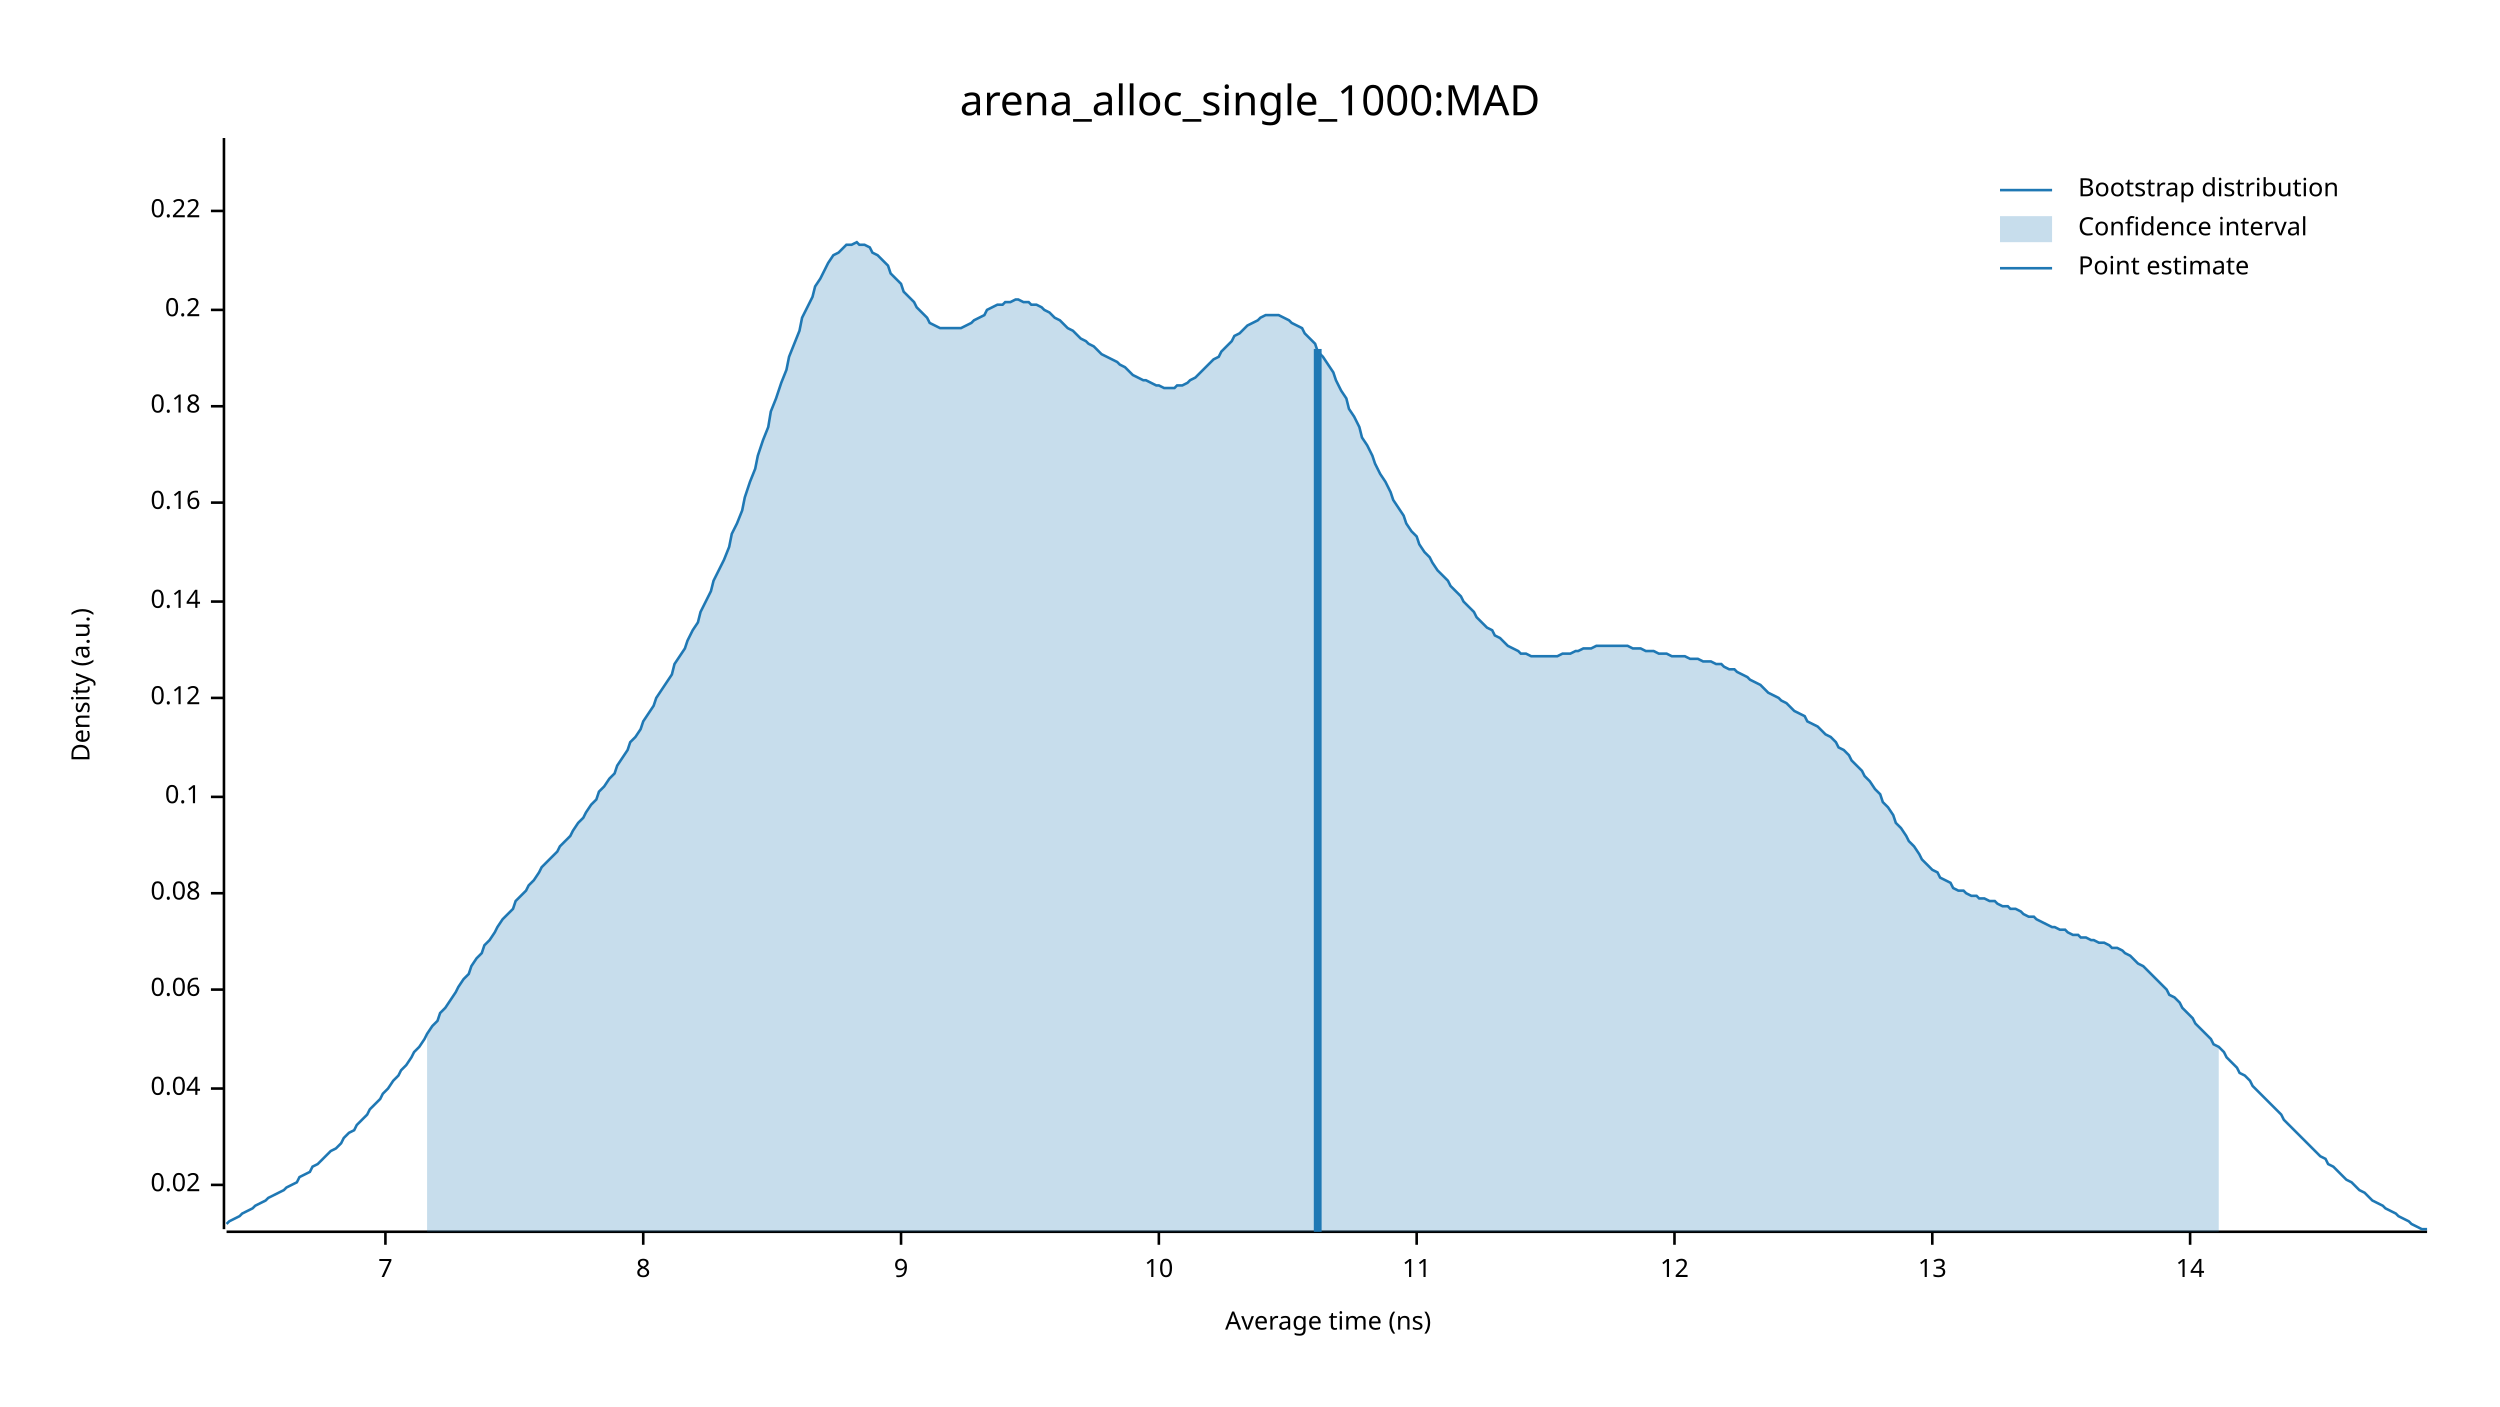
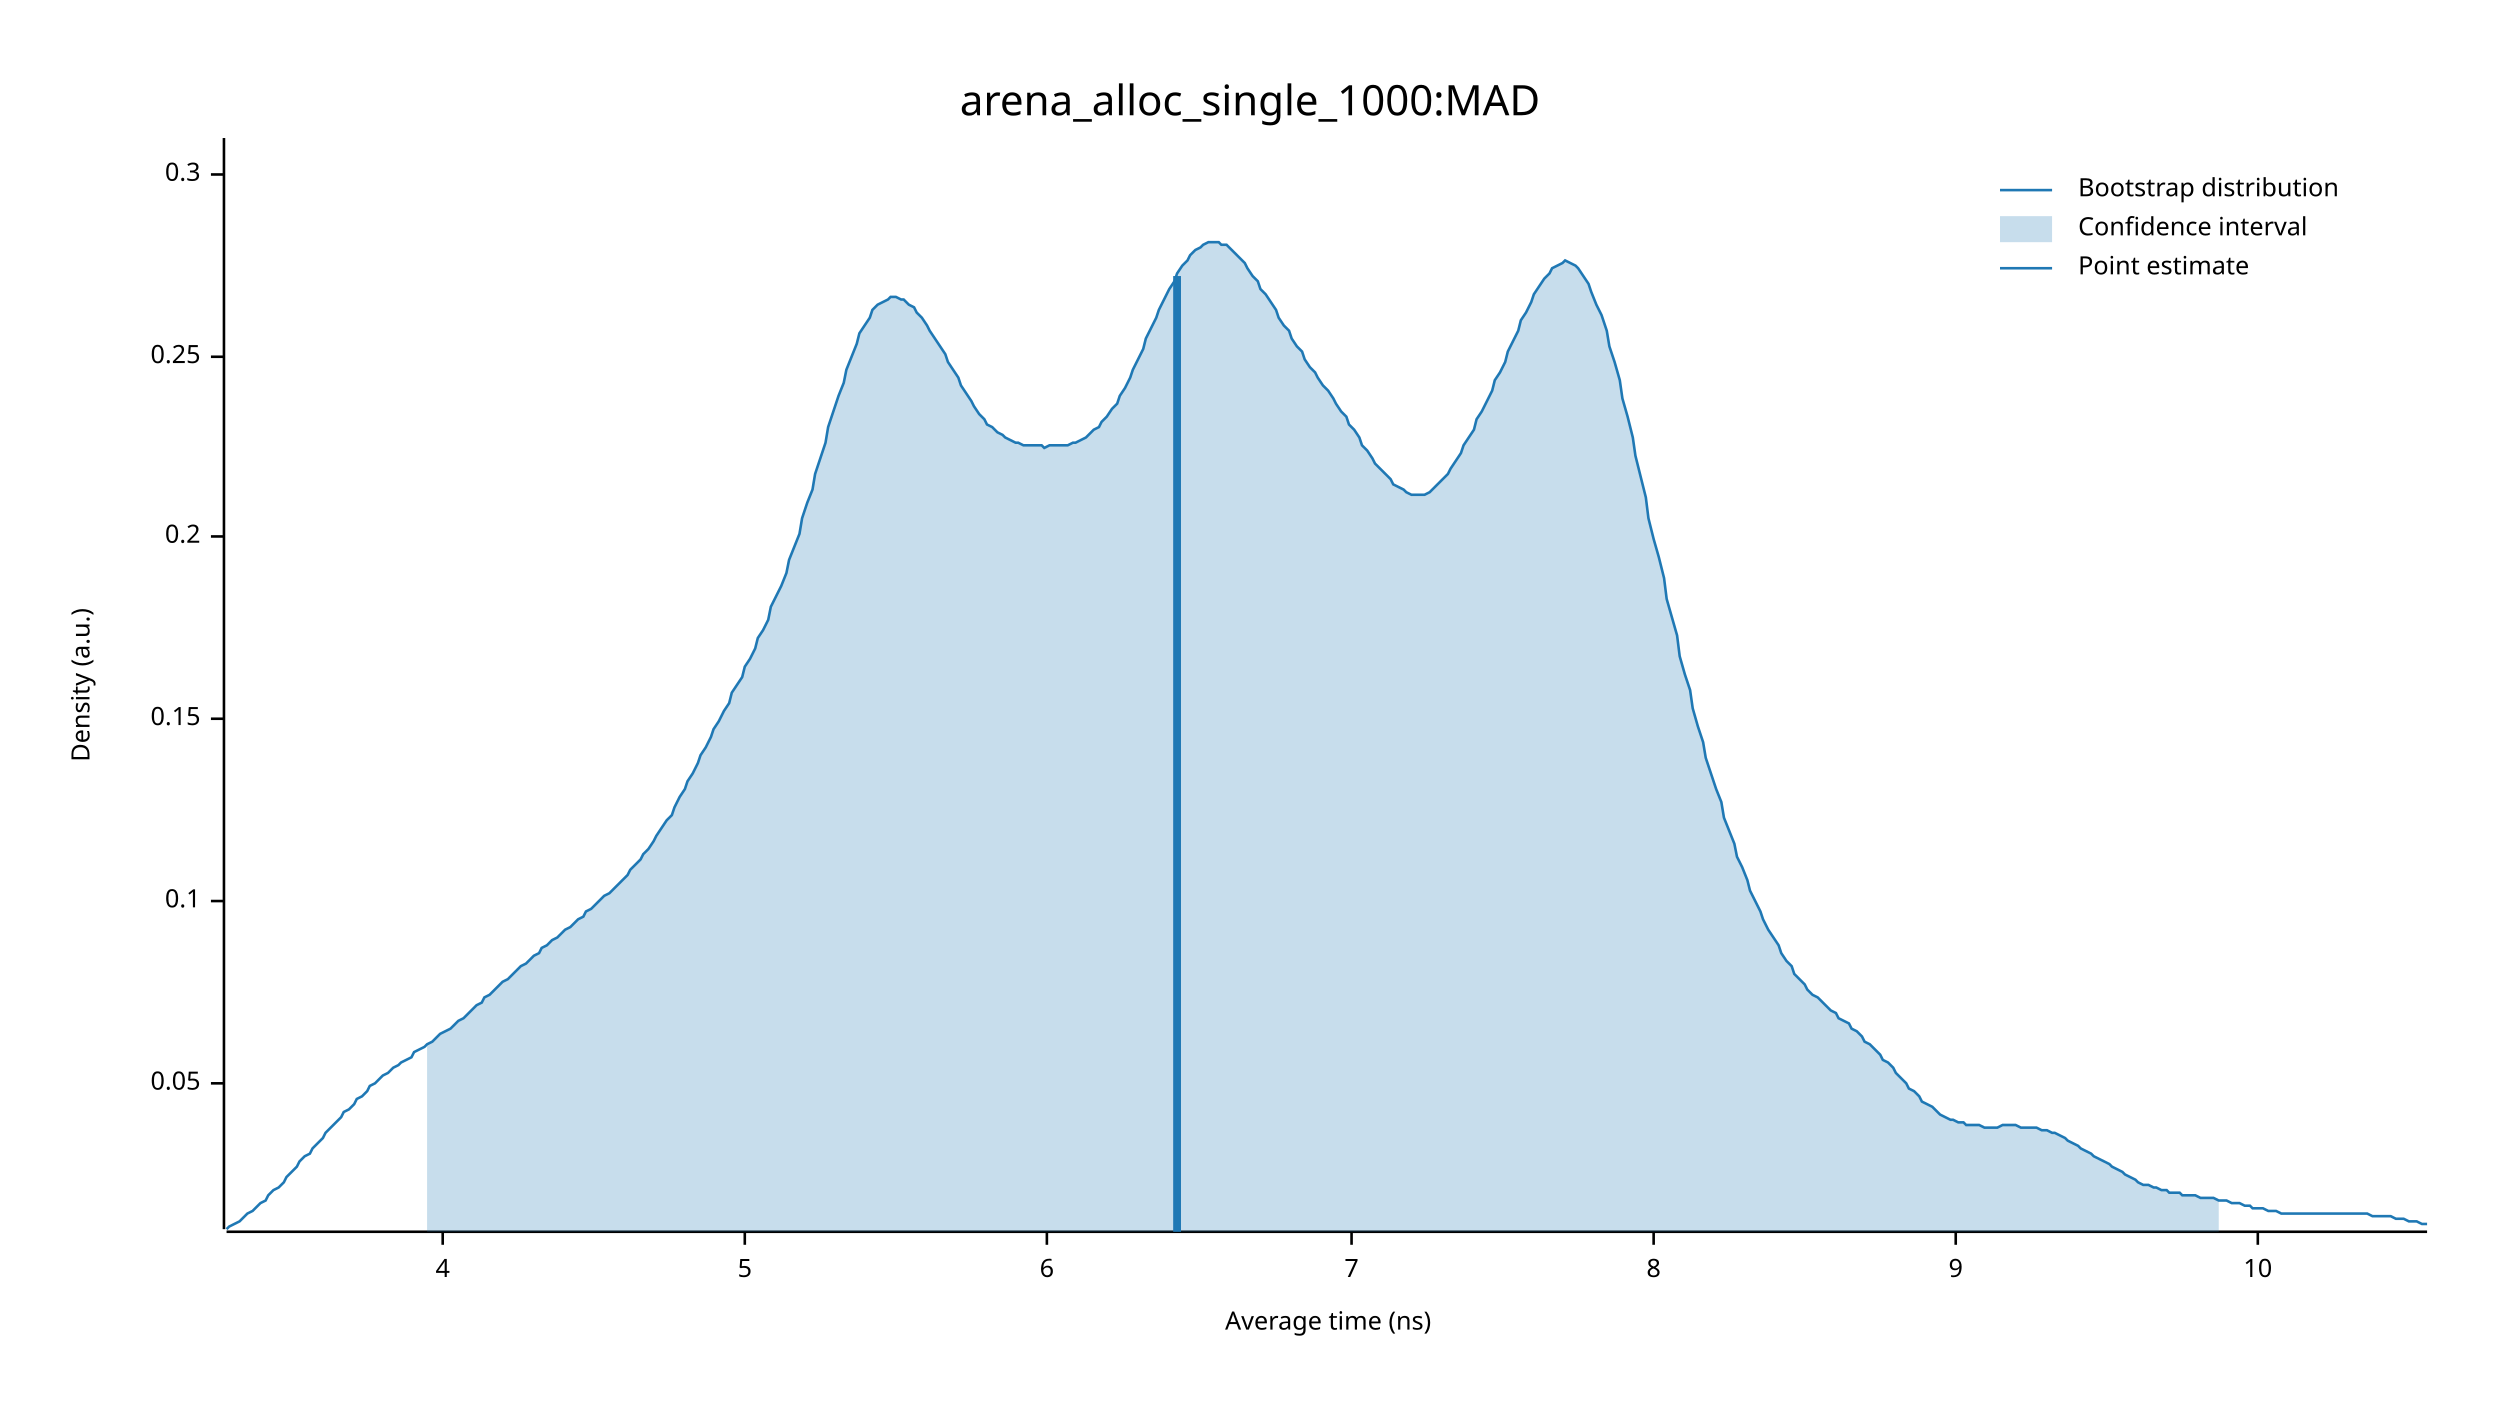
<svg xmlns="http://www.w3.org/2000/svg" width="960" height="540" viewBox="0 0 960 540">
  <text x="480" y="32" dy="0.76em" text-anchor="middle" font-family="sans-serif" font-size="16.129" opacity="1" fill="#000000">
arena_alloc_single_1000:MAD
</text>
  <text x="27" y="263" dy="0.76em" text-anchor="middle" font-family="sans-serif" font-size="9.677" opacity="1" fill="#000000" transform="rotate(270, 27, 263)">
Density (a.u.)
</text>
  <text x="510" y="513" dy="-0.5ex" text-anchor="middle" font-family="sans-serif" font-size="9.677" opacity="1" fill="#000000">
Average time (ns)
</text>
  <polyline fill="none" opacity="1" stroke="#000000" stroke-width="1" points="86,53 86,472 " />
-   <text x="77" y="455" dy="0.5ex" text-anchor="end" font-family="sans-serif" font-size="9.677" opacity="1" fill="#000000">
- 0.02
+   <text x="77" y="416" dy="0.5ex" text-anchor="end" font-family="sans-serif" font-size="9.677" opacity="1" fill="#000000">
+ 0.05
</text>
-   <polyline fill="none" opacity="1" stroke="#000000" stroke-width="1" points="81,455 86,455 " />
-   <text x="77" y="418" dy="0.5ex" text-anchor="end" font-family="sans-serif" font-size="9.677" opacity="1" fill="#000000">
- 0.04
- </text>
-   <polyline fill="none" opacity="1" stroke="#000000" stroke-width="1" points="81,418 86,418 " />
-   <text x="77" y="380" dy="0.5ex" text-anchor="end" font-family="sans-serif" font-size="9.677" opacity="1" fill="#000000">
- 0.06
- </text>
-   <polyline fill="none" opacity="1" stroke="#000000" stroke-width="1" points="81,380 86,380 " />
-   <text x="77" y="343" dy="0.5ex" text-anchor="end" font-family="sans-serif" font-size="9.677" opacity="1" fill="#000000">
- 0.08
- </text>
-   <polyline fill="none" opacity="1" stroke="#000000" stroke-width="1" points="81,343 86,343 " />
-   <text x="77" y="306" dy="0.5ex" text-anchor="end" font-family="sans-serif" font-size="9.677" opacity="1" fill="#000000">
+   <polyline fill="none" opacity="1" stroke="#000000" stroke-width="1" points="81,416 86,416 " />
+   <text x="77" y="346" dy="0.5ex" text-anchor="end" font-family="sans-serif" font-size="9.677" opacity="1" fill="#000000">
0.1
</text>
-   <polyline fill="none" opacity="1" stroke="#000000" stroke-width="1" points="81,306 86,306 " />
-   <text x="77" y="268" dy="0.5ex" text-anchor="end" font-family="sans-serif" font-size="9.677" opacity="1" fill="#000000">
- 0.12
+   <polyline fill="none" opacity="1" stroke="#000000" stroke-width="1" points="81,346 86,346 " />
+   <text x="77" y="276" dy="0.5ex" text-anchor="end" font-family="sans-serif" font-size="9.677" opacity="1" fill="#000000">
+ 0.15
</text>
-   <polyline fill="none" opacity="1" stroke="#000000" stroke-width="1" points="81,268 86,268 " />
-   <text x="77" y="231" dy="0.5ex" text-anchor="end" font-family="sans-serif" font-size="9.677" opacity="1" fill="#000000">
- 0.14
- </text>
-   <polyline fill="none" opacity="1" stroke="#000000" stroke-width="1" points="81,231 86,231 " />
-   <text x="77" y="193" dy="0.5ex" text-anchor="end" font-family="sans-serif" font-size="9.677" opacity="1" fill="#000000">
- 0.16
- </text>
-   <polyline fill="none" opacity="1" stroke="#000000" stroke-width="1" points="81,193 86,193 " />
-   <text x="77" y="156" dy="0.5ex" text-anchor="end" font-family="sans-serif" font-size="9.677" opacity="1" fill="#000000">
- 0.18
- </text>
-   <polyline fill="none" opacity="1" stroke="#000000" stroke-width="1" points="81,156 86,156 " />
-   <text x="77" y="119" dy="0.5ex" text-anchor="end" font-family="sans-serif" font-size="9.677" opacity="1" fill="#000000">
+   <polyline fill="none" opacity="1" stroke="#000000" stroke-width="1" points="81,276 86,276 " />
+   <text x="77" y="206" dy="0.5ex" text-anchor="end" font-family="sans-serif" font-size="9.677" opacity="1" fill="#000000">
0.2
</text>
-   <polyline fill="none" opacity="1" stroke="#000000" stroke-width="1" points="81,119 86,119 " />
-   <text x="77" y="81" dy="0.5ex" text-anchor="end" font-family="sans-serif" font-size="9.677" opacity="1" fill="#000000">
- 0.22
+   <polyline fill="none" opacity="1" stroke="#000000" stroke-width="1" points="81,206 86,206 " />
+   <text x="77" y="137" dy="0.5ex" text-anchor="end" font-family="sans-serif" font-size="9.677" opacity="1" fill="#000000">
+ 0.25
</text>
-   <polyline fill="none" opacity="1" stroke="#000000" stroke-width="1" points="81,81 86,81 " />
+   <polyline fill="none" opacity="1" stroke="#000000" stroke-width="1" points="81,137 86,137 " />
+   <text x="77" y="67" dy="0.5ex" text-anchor="end" font-family="sans-serif" font-size="9.677" opacity="1" fill="#000000">
+ 0.3
+ </text>
+   <polyline fill="none" opacity="1" stroke="#000000" stroke-width="1" points="81,67 86,67 " />
  <polyline fill="none" opacity="1" stroke="#000000" stroke-width="1" points="87,473 932,473 " />
-   <text x="148" y="483" dy="0.76em" text-anchor="middle" font-family="sans-serif" font-size="9.677" opacity="1" fill="#000000">
+   <text x="170" y="483" dy="0.76em" text-anchor="middle" font-family="sans-serif" font-size="9.677" opacity="1" fill="#000000">
+ 4
+ </text>
+   <polyline fill="none" opacity="1" stroke="#000000" stroke-width="1" points="170,473 170,478 " />
+   <text x="286" y="483" dy="0.76em" text-anchor="middle" font-family="sans-serif" font-size="9.677" opacity="1" fill="#000000">
+ 5
+ </text>
+   <polyline fill="none" opacity="1" stroke="#000000" stroke-width="1" points="286,473 286,478 " />
+   <text x="402" y="483" dy="0.76em" text-anchor="middle" font-family="sans-serif" font-size="9.677" opacity="1" fill="#000000">
+ 6
+ </text>
+   <polyline fill="none" opacity="1" stroke="#000000" stroke-width="1" points="402,473 402,478 " />
+   <text x="519" y="483" dy="0.76em" text-anchor="middle" font-family="sans-serif" font-size="9.677" opacity="1" fill="#000000">
7
</text>
-   <polyline fill="none" opacity="1" stroke="#000000" stroke-width="1" points="148,473 148,478 " />
-   <text x="247" y="483" dy="0.76em" text-anchor="middle" font-family="sans-serif" font-size="9.677" opacity="1" fill="#000000">
+   <polyline fill="none" opacity="1" stroke="#000000" stroke-width="1" points="519,473 519,478 " />
+   <text x="635" y="483" dy="0.76em" text-anchor="middle" font-family="sans-serif" font-size="9.677" opacity="1" fill="#000000">
8
</text>
-   <polyline fill="none" opacity="1" stroke="#000000" stroke-width="1" points="247,473 247,478 " />
-   <text x="346" y="483" dy="0.76em" text-anchor="middle" font-family="sans-serif" font-size="9.677" opacity="1" fill="#000000">
+   <polyline fill="none" opacity="1" stroke="#000000" stroke-width="1" points="635,473 635,478 " />
+   <text x="751" y="483" dy="0.76em" text-anchor="middle" font-family="sans-serif" font-size="9.677" opacity="1" fill="#000000">
9
</text>
-   <polyline fill="none" opacity="1" stroke="#000000" stroke-width="1" points="346,473 346,478 " />
-   <text x="445" y="483" dy="0.76em" text-anchor="middle" font-family="sans-serif" font-size="9.677" opacity="1" fill="#000000">
+   <polyline fill="none" opacity="1" stroke="#000000" stroke-width="1" points="751,473 751,478 " />
+   <text x="867" y="483" dy="0.76em" text-anchor="middle" font-family="sans-serif" font-size="9.677" opacity="1" fill="#000000">
10
</text>
-   <polyline fill="none" opacity="1" stroke="#000000" stroke-width="1" points="445,473 445,478 " />
-   <text x="544" y="483" dy="0.76em" text-anchor="middle" font-family="sans-serif" font-size="9.677" opacity="1" fill="#000000">
- 11
- </text>
-   <polyline fill="none" opacity="1" stroke="#000000" stroke-width="1" points="544,473 544,478 " />
-   <text x="643" y="483" dy="0.76em" text-anchor="middle" font-family="sans-serif" font-size="9.677" opacity="1" fill="#000000">
- 12
- </text>
-   <polyline fill="none" opacity="1" stroke="#000000" stroke-width="1" points="643,473 643,478 " />
-   <text x="742" y="483" dy="0.76em" text-anchor="middle" font-family="sans-serif" font-size="9.677" opacity="1" fill="#000000">
- 13
- </text>
-   <polyline fill="none" opacity="1" stroke="#000000" stroke-width="1" points="742,473 742,478 " />
-   <text x="841" y="483" dy="0.76em" text-anchor="middle" font-family="sans-serif" font-size="9.677" opacity="1" fill="#000000">
- 14
- </text>
-   <polyline fill="none" opacity="1" stroke="#000000" stroke-width="1" points="841,473 841,478 " />
-   <polyline fill="none" opacity="1" stroke="#1F78B4" stroke-width="1" points="87,470 88,469 90,468 92,467 93,466 95,465 97,464 98,463 100,462 102,461 103,460 105,459 107,458 109,457 110,456 112,455 114,454 115,452 117,451 119,450 120,448 122,447 124,445 125,444 127,442 129,441 131,439 132,437 134,435 136,434 137,432 139,430 141,428 142,426 144,424 146,422 147,420 149,418 151,415 153,413 154,411 156,409 158,406 159,404 161,402 163,399 164,397 166,394 168,392 169,389 171,387 173,384 175,381 176,379 178,376 180,374 181,371 183,368 185,366 186,363 188,361 190,358 191,356 193,353 195,351 197,349 198,346 200,344 202,342 203,340 205,338 207,335 208,333 210,331 212,329 214,327 215,325 217,323 219,321 220,319 222,316 224,314 225,312 227,309 229,307 230,304 232,302 234,299 236,297 237,294 239,291 241,288 242,285 244,283 246,280 247,277 249,274 251,271 252,268 254,265 256,262 258,259 259,255 261,252 263,249 264,246 266,242 268,239 269,235 271,231 273,227 274,223 276,219 278,215 280,210 281,205 283,201 285,196 286,191 288,185 290,180 291,175 293,169 295,164 296,158 298,153 300,147 302,142 303,137 305,132 307,127 308,122 310,118 312,114 313,110 315,107 317,103 318,101 320,98 322,97 324,95 325,94 327,94 329,93 330,94 332,94 334,95 335,97 337,98 339,100 341,102 342,105 344,107 346,109 347,112 349,114 351,116 352,118 354,120 356,122 357,124 359,125 361,126 363,126 364,126 366,126 368,126 369,126 371,125 373,124 374,123 376,122 378,121 379,119 381,118 383,117 385,117 386,116 388,116 390,115 391,115 393,116 395,116 396,117 398,117 400,118 401,119 403,120 405,122 407,123 408,124 410,126 412,127 413,128 415,130 417,131 418,132 420,133 422,135 423,136 425,137 427,138 429,139 430,140 432,141 434,143 435,144 437,145 439,146 440,146 442,147 444,148 445,148 447,149 449,149 451,149 452,148 454,148 456,147 457,146 459,145 461,143 462,142 464,140 466,138 468,137 469,135 471,133 473,131 474,129 476,128 478,126 479,125 481,124 483,123 484,122 486,121 488,121 490,121 491,121 493,122 495,123 496,124 498,125 500,126 501,128 503,130 505,132 506,135 508,137 510,140 512,143 513,146 515,150 517,153 518,157 520,160 522,164 523,168 525,171 527,175 528,178 530,182 532,185 534,189 535,192 537,195 539,198 540,201 542,204 544,206 545,209 547,212 549,214 550,216 552,219 554,221 556,223 557,225 559,227 561,229 562,231 564,233 566,235 567,237 569,239 571,241 573,242 574,244 576,245 578,247 579,248 581,249 583,250 584,251 586,251 588,252 589,252 591,252 593,252 595,252 596,252 598,252 600,251 601,251 603,251 605,250 606,250 608,249 610,249 611,249 613,248 615,248 617,248 618,248 620,248 622,248 623,248 625,248 627,249 628,249 630,249 632,250 633,250 635,250 637,251 639,251 640,251 642,252 644,252 645,252 647,252 649,253 650,253 652,253 654,254 655,254 657,254 659,255 661,255 662,256 664,257 666,257 667,258 669,259 671,260 672,261 674,262 676,263 677,264 679,266 681,267 683,268 684,269 686,270 688,272 689,273 691,274 693,275 694,277 696,278 698,279 700,281 701,282 703,283 705,285 706,287 708,288 710,290 711,292 713,294 715,296 716,298 718,300 720,303 722,305 723,308 725,310 727,313 728,316 730,318 732,321 733,323 735,325 737,328 738,330 740,332 742,334 744,335 745,337 747,338 749,339 750,341 752,342 754,342 755,343 757,344 759,344 760,345 762,345 764,346 766,346 767,347 769,348 771,348 772,349 774,349 776,350 777,351 779,352 781,352 782,353 784,354 786,355 788,356 789,356 791,357 793,357 794,358 796,359 798,359 799,360 801,360 803,361 804,361 806,362 808,362 810,363 811,364 813,364 815,365 816,366 818,367 820,369 821,370 823,371 825,373 827,375 828,376 830,378 832,380 833,382 835,383 837,385 838,387 840,389 842,391 843,393 845,395 847,397 849,399 850,401 852,402 854,404 855,406 857,408 859,410 860,412 862,413 864,415 865,417 867,419 869,421 871,423 872,424 874,426 876,428 877,430 879,432 881,434 882,435 884,437 886,439 887,440 889,442 891,444 893,445 894,447 896,448 898,450 899,451 901,453 903,454 904,455 906,457 908,458 909,459 911,461 913,462 915,463 916,464 918,465 920,466 921,467 923,468 925,469 926,470 928,471 930,472 932,472 " />
-   <polygon opacity="0.25" fill="#1F78B4" points="164,397 166,394 168,392 169,389 171,387 173,384 175,381 176,379 178,376 180,374 181,371 183,368 185,366 186,363 188,361 190,358 191,356 193,353 195,351 197,349 198,346 200,344 202,342 203,340 205,338 207,335 208,333 210,331 212,329 214,327 215,325 217,323 219,321 220,319 222,316 224,314 225,312 227,309 229,307 230,304 232,302 234,299 236,297 237,294 239,291 241,288 242,285 244,283 246,280 247,277 249,274 251,271 252,268 254,265 256,262 258,259 259,255 261,252 263,249 264,246 266,242 268,239 269,235 271,231 273,227 274,223 276,219 278,215 280,210 281,205 283,201 285,196 286,191 288,185 290,180 291,175 293,169 295,164 296,158 298,153 300,147 302,142 303,137 305,132 307,127 308,122 310,118 312,114 313,110 315,107 317,103 318,101 320,98 322,97 324,95 325,94 327,94 329,93 330,94 332,94 334,95 335,97 337,98 339,100 341,102 342,105 344,107 346,109 347,112 349,114 351,116 352,118 354,120 356,122 357,124 359,125 361,126 363,126 364,126 366,126 368,126 369,126 371,125 373,124 374,123 376,122 378,121 379,119 381,118 383,117 385,117 386,116 388,116 390,115 391,115 393,116 395,116 396,117 398,117 400,118 401,119 403,120 405,122 407,123 408,124 410,126 412,127 413,128 415,130 417,131 418,132 420,133 422,135 423,136 425,137 427,138 429,139 430,140 432,141 434,143 435,144 437,145 439,146 440,146 442,147 444,148 445,148 447,149 449,149 451,149 452,148 454,148 456,147 457,146 459,145 461,143 462,142 464,140 466,138 468,137 469,135 471,133 473,131 474,129 476,128 478,126 479,125 481,124 483,123 484,122 486,121 488,121 490,121 491,121 493,122 495,123 496,124 498,125 500,126 501,128 503,130 505,132 506,135 508,137 510,140 512,143 513,146 515,150 517,153 518,157 520,160 522,164 523,168 525,171 527,175 528,178 530,182 532,185 534,189 535,192 537,195 539,198 540,201 542,204 544,206 545,209 547,212 549,214 550,216 552,219 554,221 556,223 557,225 559,227 561,229 562,231 564,233 566,235 567,237 569,239 571,241 573,242 574,244 576,245 578,247 579,248 581,249 583,250 584,251 586,251 588,252 589,252 591,252 593,252 595,252 596,252 598,252 600,251 601,251 603,251 605,250 606,250 608,249 610,249 611,249 613,248 615,248 617,248 618,248 620,248 622,248 623,248 625,248 627,249 628,249 630,249 632,250 633,250 635,250 637,251 639,251 640,251 642,252 644,252 645,252 647,252 649,253 650,253 652,253 654,254 655,254 657,254 659,255 661,255 662,256 664,257 666,257 667,258 669,259 671,260 672,261 674,262 676,263 677,264 679,266 681,267 683,268 684,269 686,270 688,272 689,273 691,274 693,275 694,277 696,278 698,279 700,281 701,282 703,283 705,285 706,287 708,288 710,290 711,292 713,294 715,296 716,298 718,300 720,303 722,305 723,308 725,310 727,313 728,316 730,318 732,321 733,323 735,325 737,328 738,330 740,332 742,334 744,335 745,337 747,338 749,339 750,341 752,342 754,342 755,343 757,344 759,344 760,345 762,345 764,346 766,346 767,347 769,348 771,348 772,349 774,349 776,350 777,351 779,352 781,352 782,353 784,354 786,355 788,356 789,356 791,357 793,357 794,358 796,359 798,359 799,360 801,360 803,361 804,361 806,362 808,362 810,363 811,364 813,364 815,365 816,366 818,367 820,369 821,370 823,371 825,373 827,375 828,376 830,378 832,380 833,382 835,383 837,385 838,387 840,389 842,391 843,393 845,395 847,397 849,399 850,401 852,402 852,473 164,473 " />
-   <polyline fill="none" opacity="1" stroke="#1F78B4" stroke-width="3" points="506,473 506,134 " />
+   <polyline fill="none" opacity="1" stroke="#000000" stroke-width="1" points="867,473 867,478 " />
+   <polyline fill="none" opacity="1" stroke="#1F78B4" stroke-width="1" points="87,472 88,471 90,470 92,469 93,468 95,466 97,465 98,464 100,462 102,461 103,459 105,457 107,456 109,454 110,452 112,450 114,448 115,446 117,444 119,443 120,441 122,439 124,437 125,435 127,433 129,431 131,429 132,427 134,426 136,424 137,422 139,421 141,419 142,417 144,416 146,414 147,413 149,412 151,410 153,409 154,408 156,407 158,406 159,404 161,403 163,402 164,401 166,400 168,398 169,397 171,396 173,395 175,393 176,392 178,391 180,389 181,388 183,386 185,385 186,383 188,382 190,380 191,379 193,377 195,376 197,374 198,373 200,371 202,370 203,369 205,367 207,366 208,364 210,363 212,361 214,360 215,359 217,357 219,356 220,355 222,353 224,352 225,350 227,349 229,347 230,346 232,344 234,343 236,341 237,340 239,338 241,336 242,334 244,332 246,330 247,328 249,326 251,323 252,321 254,318 256,315 258,313 259,310 261,306 263,303 264,300 266,297 268,293 269,290 271,287 273,283 274,280 276,277 278,273 280,270 281,266 283,263 285,260 286,256 288,253 290,249 291,245 293,242 295,238 296,233 298,229 300,225 302,220 303,215 305,210 307,205 308,199 310,193 312,188 313,182 315,176 317,170 318,164 320,158 322,152 324,147 325,142 327,137 329,132 330,128 332,125 334,122 335,119 337,117 339,116 341,115 342,114 344,114 346,115 347,115 349,117 351,118 352,120 354,122 356,125 357,127 359,130 361,133 363,136 364,139 366,142 368,145 369,148 371,151 373,154 374,156 376,159 378,161 379,163 381,164 383,166 385,167 386,168 388,169 390,170 391,170 393,171 395,171 396,171 398,171 400,171 401,172 403,171 405,171 407,171 408,171 410,171 412,170 413,170 415,169 417,168 418,167 420,165 422,164 423,162 425,160 427,157 429,155 430,152 432,149 434,145 435,142 437,138 439,134 440,130 442,126 444,122 445,119 447,115 449,111 451,108 452,105 454,102 456,100 457,98 459,96 461,95 462,94 464,93 466,93 468,93 469,94 471,94 473,96 474,97 476,99 478,101 479,103 481,106 483,108 484,111 486,113 488,116 490,119 491,122 493,125 495,127 496,130 498,133 500,135 501,138 503,141 505,143 506,145 508,148 510,150 512,153 513,155 515,158 517,160 518,163 520,165 522,168 523,171 525,173 527,176 528,178 530,180 532,182 534,184 535,186 537,187 539,188 540,189 542,190 544,190 545,190 547,190 549,189 550,188 552,186 554,184 556,182 557,180 559,177 561,174 562,171 564,168 566,165 567,161 569,158 571,154 573,150 574,146 576,143 578,139 579,135 581,131 583,127 584,123 586,120 588,116 589,113 591,110 593,107 595,105 596,103 598,102 600,101 601,100 603,101 605,102 606,103 608,106 610,109 611,112 613,117 615,121 617,127 618,133 620,139 622,146 623,153 625,160 627,168 628,175 630,183 632,191 633,199 635,207 637,214 639,222 640,230 642,237 644,244 645,252 647,259 649,265 650,272 652,279 654,285 655,291 657,297 659,303 661,308 662,314 664,319 666,324 667,329 669,333 671,338 672,342 674,346 676,350 677,353 679,357 681,360 683,363 684,366 686,369 688,371 689,374 691,376 693,378 694,380 696,382 698,383 700,385 701,386 703,388 705,389 706,391 708,392 710,393 711,395 713,396 715,398 716,400 718,401 720,403 722,405 723,407 725,408 727,410 728,412 730,414 732,416 733,418 735,419 737,421 738,423 740,424 742,425 744,427 745,428 747,429 749,430 750,430 752,431 754,431 755,432 757,432 759,432 760,432 762,433 764,433 766,433 767,433 769,432 771,432 772,432 774,432 776,433 777,433 779,433 781,433 782,433 784,434 786,434 788,435 789,435 791,436 793,437 794,438 796,439 798,440 799,441 801,442 803,443 804,444 806,445 808,446 810,447 811,448 813,449 815,450 816,451 818,452 820,453 821,454 823,455 825,455 827,456 828,456 830,457 832,457 833,458 835,458 837,458 838,459 840,459 842,459 843,459 845,460 847,460 849,460 850,460 852,461 854,461 855,461 857,462 859,462 860,462 862,463 864,463 865,464 867,464 869,464 871,465 872,465 874,465 876,466 877,466 879,466 881,466 882,466 884,466 886,466 887,466 889,466 891,466 893,466 894,466 896,466 898,466 899,466 901,466 903,466 904,466 906,466 908,466 909,466 911,467 913,467 915,467 916,467 918,467 920,468 921,468 923,468 925,469 926,469 928,469 930,470 932,470 " />
+   <polygon opacity="0.25" fill="#1F78B4" points="164,401 166,400 168,398 169,397 171,396 173,395 175,393 176,392 178,391 180,389 181,388 183,386 185,385 186,383 188,382 190,380 191,379 193,377 195,376 197,374 198,373 200,371 202,370 203,369 205,367 207,366 208,364 210,363 212,361 214,360 215,359 217,357 219,356 220,355 222,353 224,352 225,350 227,349 229,347 230,346 232,344 234,343 236,341 237,340 239,338 241,336 242,334 244,332 246,330 247,328 249,326 251,323 252,321 254,318 256,315 258,313 259,310 261,306 263,303 264,300 266,297 268,293 269,290 271,287 273,283 274,280 276,277 278,273 280,270 281,266 283,263 285,260 286,256 288,253 290,249 291,245 293,242 295,238 296,233 298,229 300,225 302,220 303,215 305,210 307,205 308,199 310,193 312,188 313,182 315,176 317,170 318,164 320,158 322,152 324,147 325,142 327,137 329,132 330,128 332,125 334,122 335,119 337,117 339,116 341,115 342,114 344,114 346,115 347,115 349,117 351,118 352,120 354,122 356,125 357,127 359,130 361,133 363,136 364,139 366,142 368,145 369,148 371,151 373,154 374,156 376,159 378,161 379,163 381,164 383,166 385,167 386,168 388,169 390,170 391,170 393,171 395,171 396,171 398,171 400,171 401,172 403,171 405,171 407,171 408,171 410,171 412,170 413,170 415,169 417,168 418,167 420,165 422,164 423,162 425,160 427,157 429,155 430,152 432,149 434,145 435,142 437,138 439,134 440,130 442,126 444,122 445,119 447,115 449,111 451,108 452,105 454,102 456,100 457,98 459,96 461,95 462,94 464,93 466,93 468,93 469,94 471,94 473,96 474,97 476,99 478,101 479,103 481,106 483,108 484,111 486,113 488,116 490,119 491,122 493,125 495,127 496,130 498,133 500,135 501,138 503,141 505,143 506,145 508,148 510,150 512,153 513,155 515,158 517,160 518,163 520,165 522,168 523,171 525,173 527,176 528,178 530,180 532,182 534,184 535,186 537,187 539,188 540,189 542,190 544,190 545,190 547,190 549,189 550,188 552,186 554,184 556,182 557,180 559,177 561,174 562,171 564,168 566,165 567,161 569,158 571,154 573,150 574,146 576,143 578,139 579,135 581,131 583,127 584,123 586,120 588,116 589,113 591,110 593,107 595,105 596,103 598,102 600,101 601,100 603,101 605,102 606,103 608,106 610,109 611,112 613,117 615,121 617,127 618,133 620,139 622,146 623,153 625,160 627,168 628,175 630,183 632,191 633,199 635,207 637,214 639,222 640,230 642,237 644,244 645,252 647,259 649,265 650,272 652,279 654,285 655,291 657,297 659,303 661,308 662,314 664,319 666,324 667,329 669,333 671,338 672,342 674,346 676,350 677,353 679,357 681,360 683,363 684,366 686,369 688,371 689,374 691,376 693,378 694,380 696,382 698,383 700,385 701,386 703,388 705,389 706,391 708,392 710,393 711,395 713,396 715,398 716,400 718,401 720,403 722,405 723,407 725,408 727,410 728,412 730,414 732,416 733,418 735,419 737,421 738,423 740,424 742,425 744,427 745,428 747,429 749,430 750,430 752,431 754,431 755,432 757,432 759,432 760,432 762,433 764,433 766,433 767,433 769,432 771,432 772,432 774,432 776,433 777,433 779,433 781,433 782,433 784,434 786,434 788,435 789,435 791,436 793,437 794,438 796,439 798,440 799,441 801,442 803,443 804,444 806,445 808,446 810,447 811,448 813,449 815,450 816,451 818,452 820,453 821,454 823,455 825,455 827,456 828,456 830,457 832,457 833,458 835,458 837,458 838,459 840,459 842,459 843,459 845,460 847,460 849,460 850,460 852,461 852,473 164,473 " />
+   <polyline fill="none" opacity="1" stroke="#1F78B4" stroke-width="3" points="452,473 452,106 " />
  <text x="798" y="68" dy="0.76em" text-anchor="start" font-family="sans-serif" font-size="9.677" opacity="1" fill="#000000">
Bootstrap distribution
</text>
  <text x="798" y="83" dy="0.76em" text-anchor="start" font-family="sans-serif" font-size="9.677" opacity="1" fill="#000000">
Confidence interval
</text>
  <text x="798" y="98" dy="0.76em" text-anchor="start" font-family="sans-serif" font-size="9.677" opacity="1" fill="#000000">
Point estimate
</text>
  <polyline fill="none" opacity="1" stroke="#1F78B4" stroke-width="1" points="768,73 788,73 " />
  <rect x="768" y="83" width="20" height="10" opacity="0.25" fill="#1F78B4" stroke="none" />
  <polyline fill="none" opacity="1" stroke="#1F78B4" stroke-width="1" points="768,103 788,103 " />
</svg>
